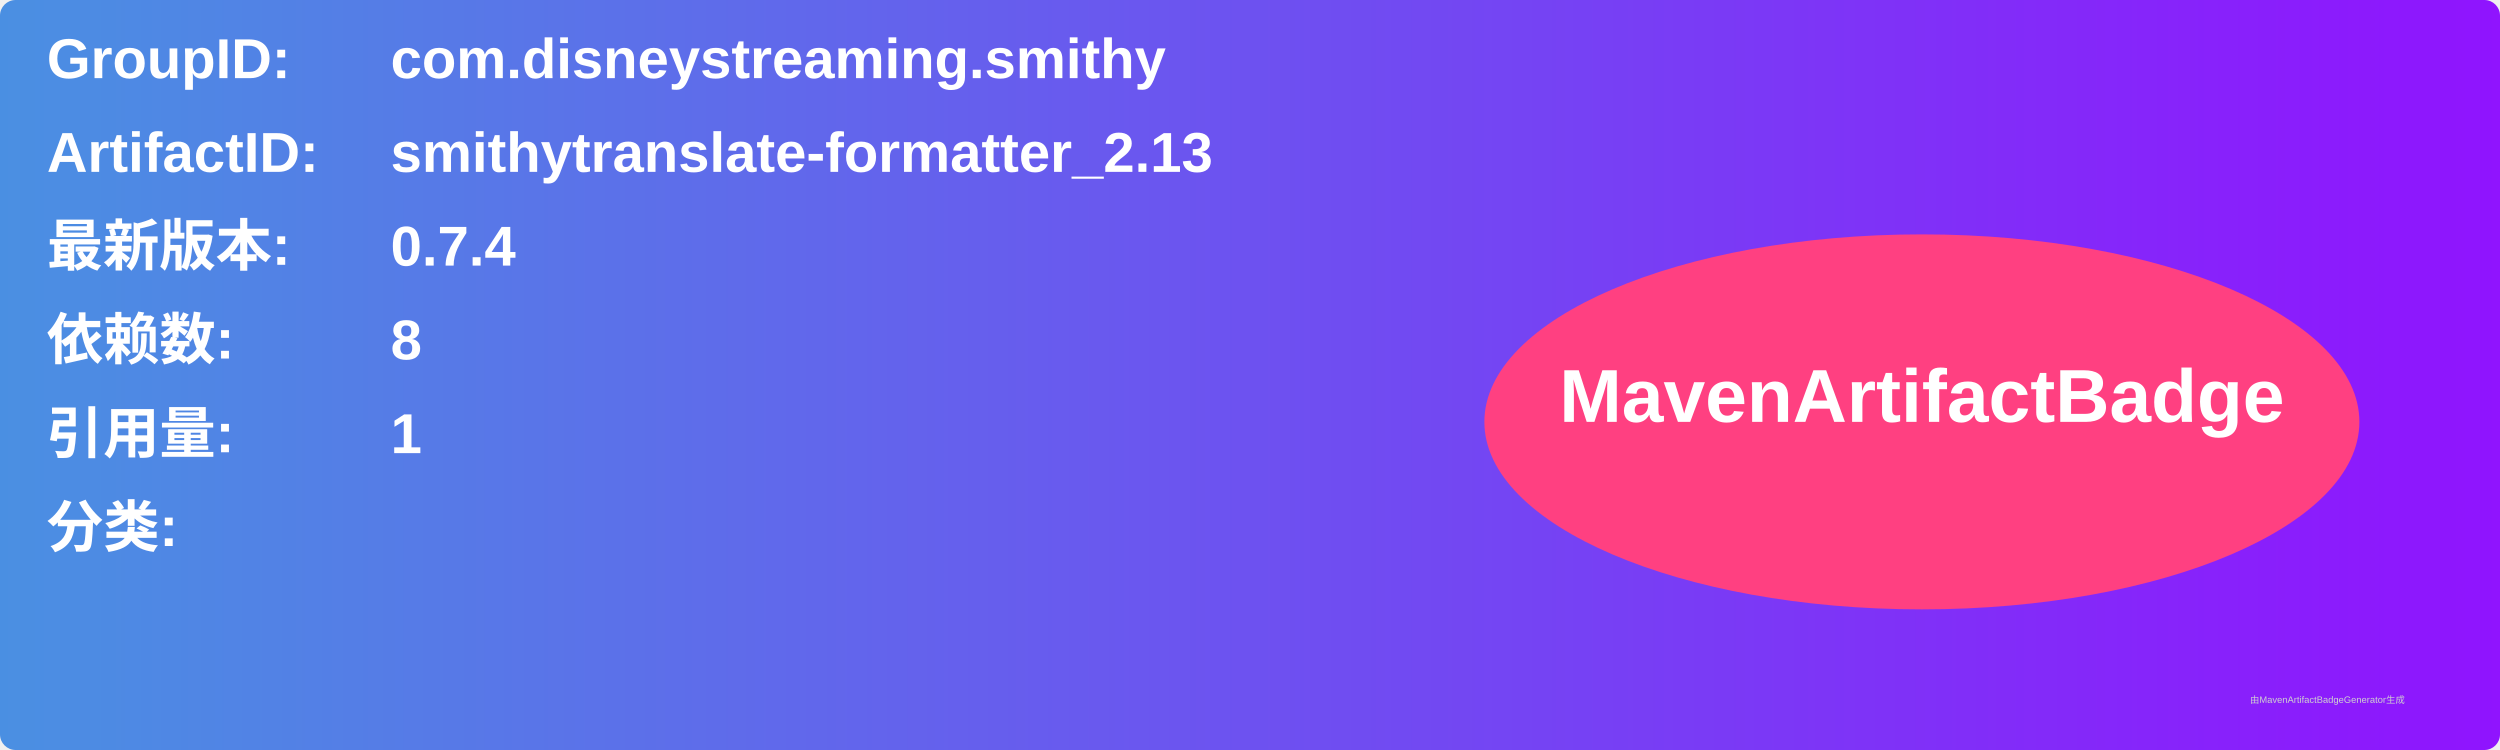
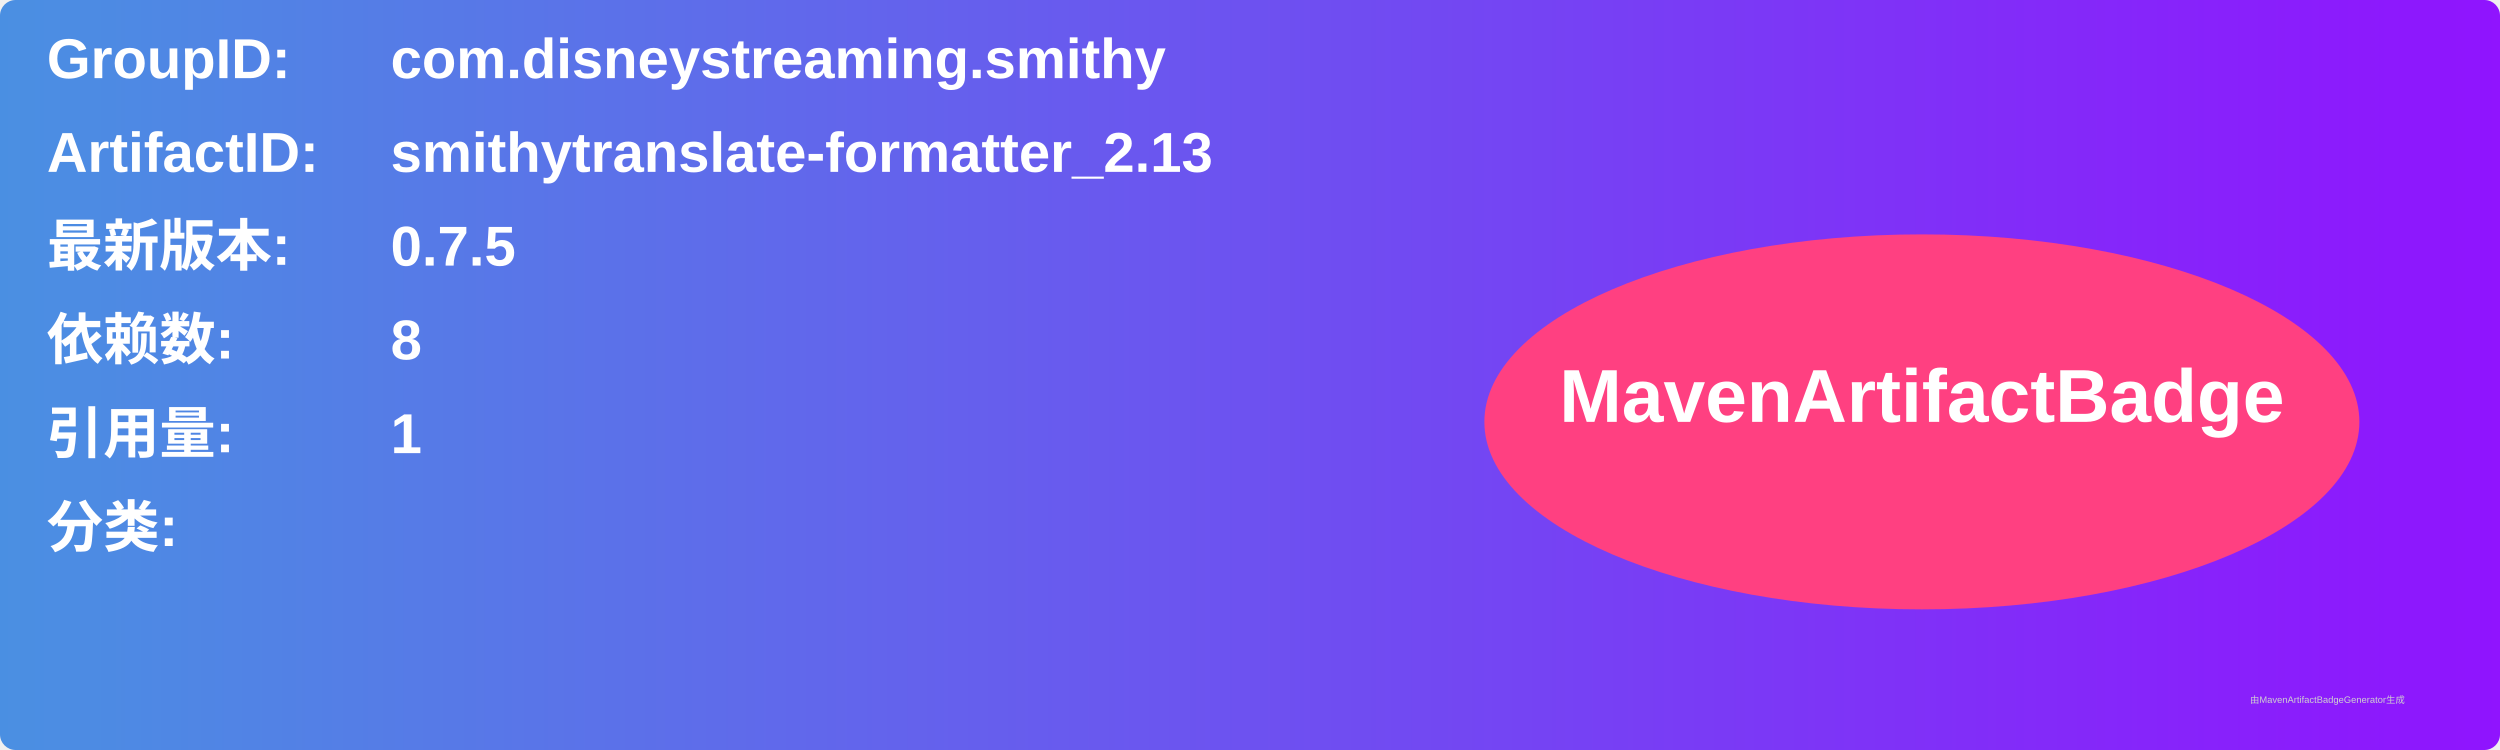
<svg xmlns="http://www.w3.org/2000/svg" width="800" height="240" viewBox="0 0 800 240">
  <linearGradient id="grad" x1="0%" y1="0%" x2="100%" y2="0%">
    <stop offset="0%" stop-color="#4a90e2" />
    <stop offset="100%" stop-color="#9013fe" />
  </linearGradient>
  <rect width="100%" height="100%" rx="5" ry="5" fill="url(#grad)" />
  <g transform="translate(15, 15)">
    <text x="0" y="10" font-family="Arial" font-size="18" fill="white" font-weight="bold" width="260">GroupID:</text>
    <text x="110" y="10" font-family="Arial" font-size="18" fill="white" font-weight="bold" width="460">com.disneystreaming.smithy</text>
    <text x="0" y="40" font-family="Arial" font-size="18" fill="white" font-weight="bold" width="260">ArtifactID:</text>
    <text x="110" y="40" font-family="Arial" font-size="18" fill="white" font-weight="bold" width="460">smithytranslate-formatter_2.13</text>
    <text x="0" y="70" font-family="Arial" font-size="18" fill="white" font-weight="bold">最新版本:</text>
    <text x="110" y="70" font-family="Arial" font-size="18" fill="white" font-weight="bold">
-       <tspan font-weight="bold">0.7.4</tspan>
+       <tspan font-weight="bold">0.7.5</tspan>
    </text>
    <text x="0" y="100" font-family="Arial" font-size="18" fill="white" font-weight="bold">依赖数: </text>
    <text x="110" y="100" font-family="Arial" font-size="18" fill="white">
      <tspan font-weight="bold">8</tspan>
    </text>
    <text x="0" y="130" font-family="Arial" font-size="18" fill="white" font-weight="bold">引用量: </text>
    <text x="110" y="130" font-family="Arial" font-size="18" fill="white">
      <tspan font-weight="bold">1</tspan>
    </text>
    <text x="0" y="160" font-family="Arial" font-size="18" fill="white" font-weight="bold">分类:</text>
    <text x="10" y="190" font-family="Arial" font-size="10" fill="white">
      <tspan font-weight="bold" />
    </text>
    <ellipse cx="600" cy="120" rx="140" ry="60" fill="#ff4081" />
    <text x="600" y="120" text-anchor="middle" font-family="Arial" font-size="24" fill="white" font-weight="bold">MavenArtifactBadge</text>
  </g>
  <text x="720" y="225" font-family="Arial" font-size="3" fill="#d0d0d0">由MavenArtifactBadgeGenerator生成</text>
</svg>
